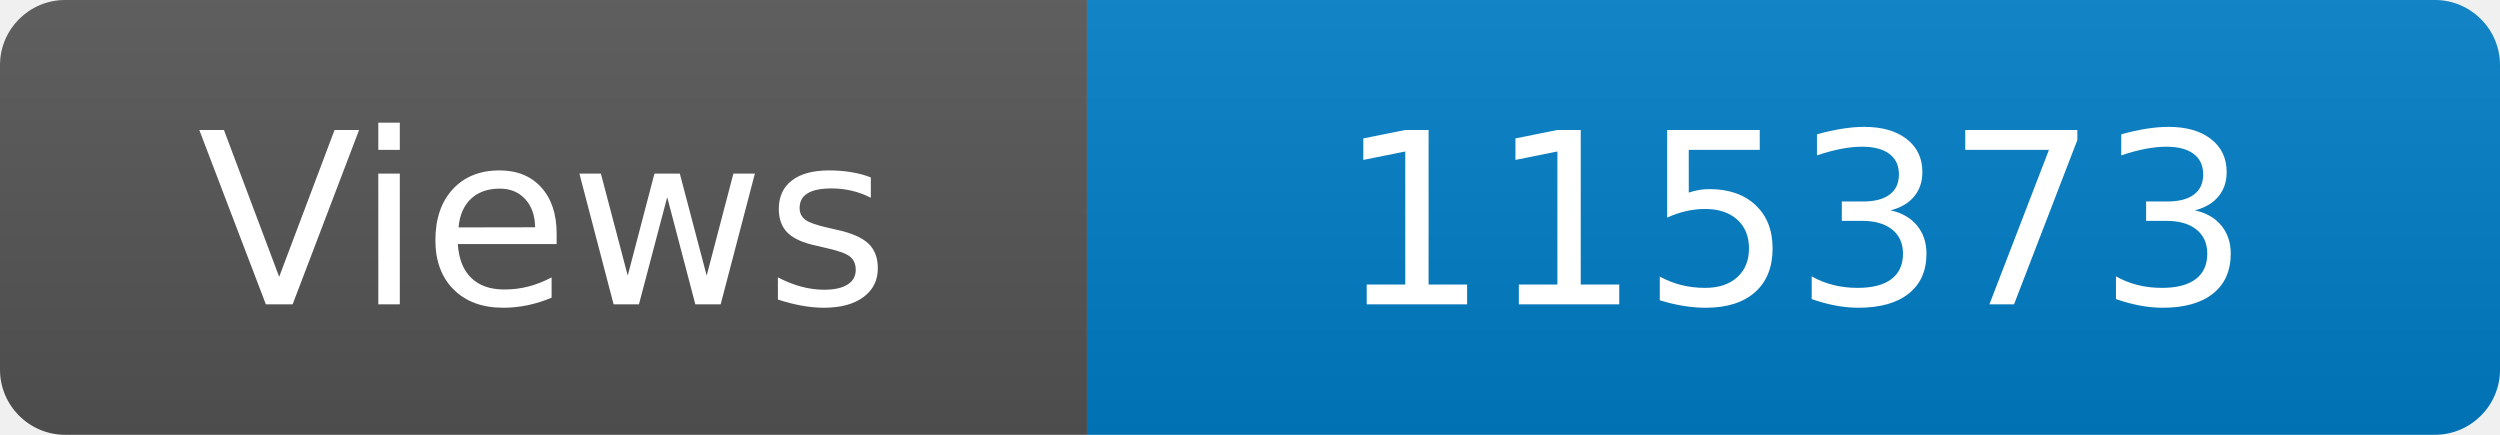
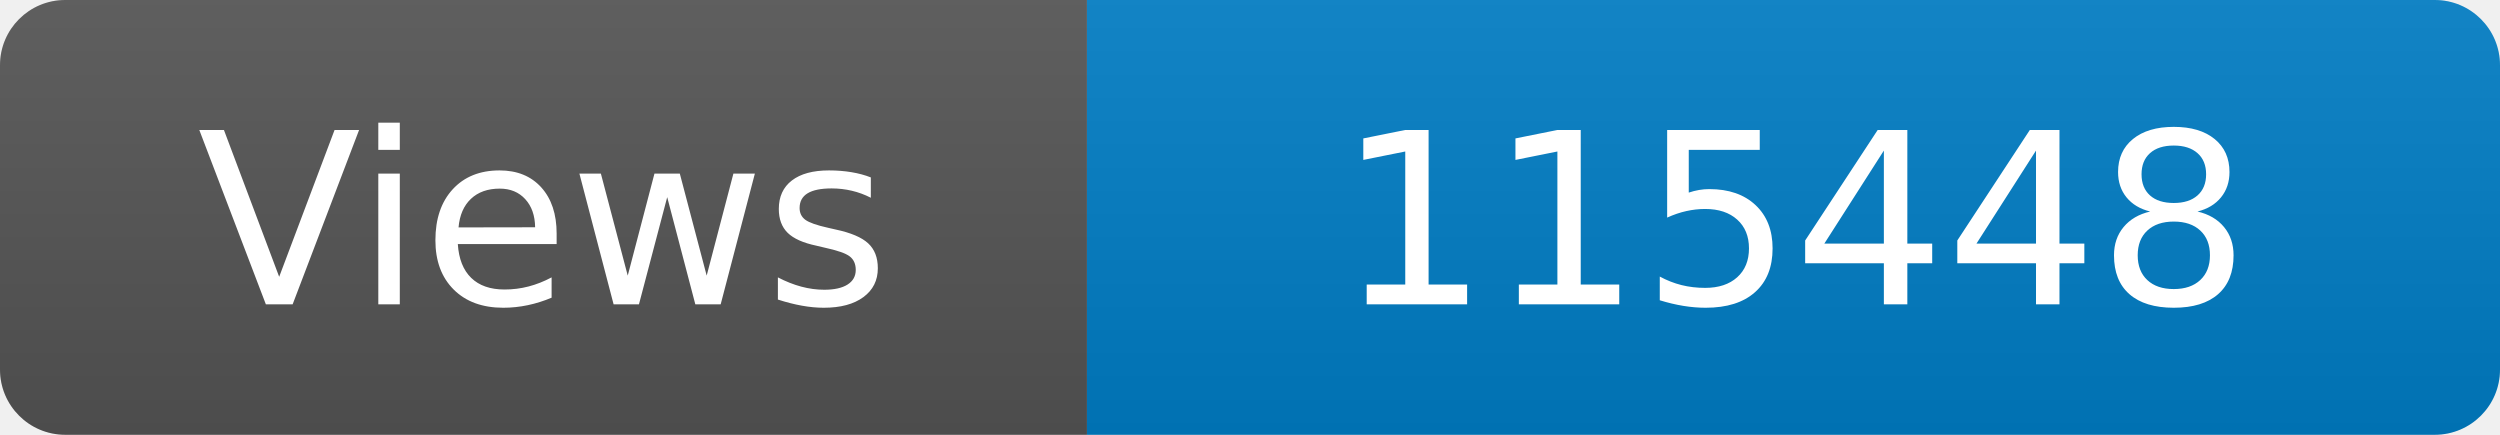
<svg xmlns="http://www.w3.org/2000/svg" width="115" height="20" role="img" aria-label="Maintained?: yes">
  <linearGradient id="s" x2="0" y2="100%">
    <stop offset="0" stop-color="#bbb" stop-opacity=".1" />
    <stop offset="1" stop-opacity=".1" />
  </linearGradient>
  <clipPath id="r">
    <rect width="115" height="20" rx="3" fill="#fff" />
  </clipPath>
  <g clip-path="url(#r)">
    <rect width="50" height="20" fill="#555" />
    <rect x="50" width="160" height="20" fill="#007ec6" />
    <rect width="115" height="20" fill="url(#s)" />
  </g>
  <g fill="#fff" text-anchor="middle" font-family="Verdana,Geneva,DejaVu Sans,sans-serif" font-size="110">
    <text x="250" y="140" transform="scale(.1)" fill="#fff">Views</text>
-     <text x="825" y="140" transform="scale(.1)" fill="#fff">115373</text>
+     <text x="825" y="140" transform="scale(.1)" fill="#fff">115448</text>
  </g>
</svg>
